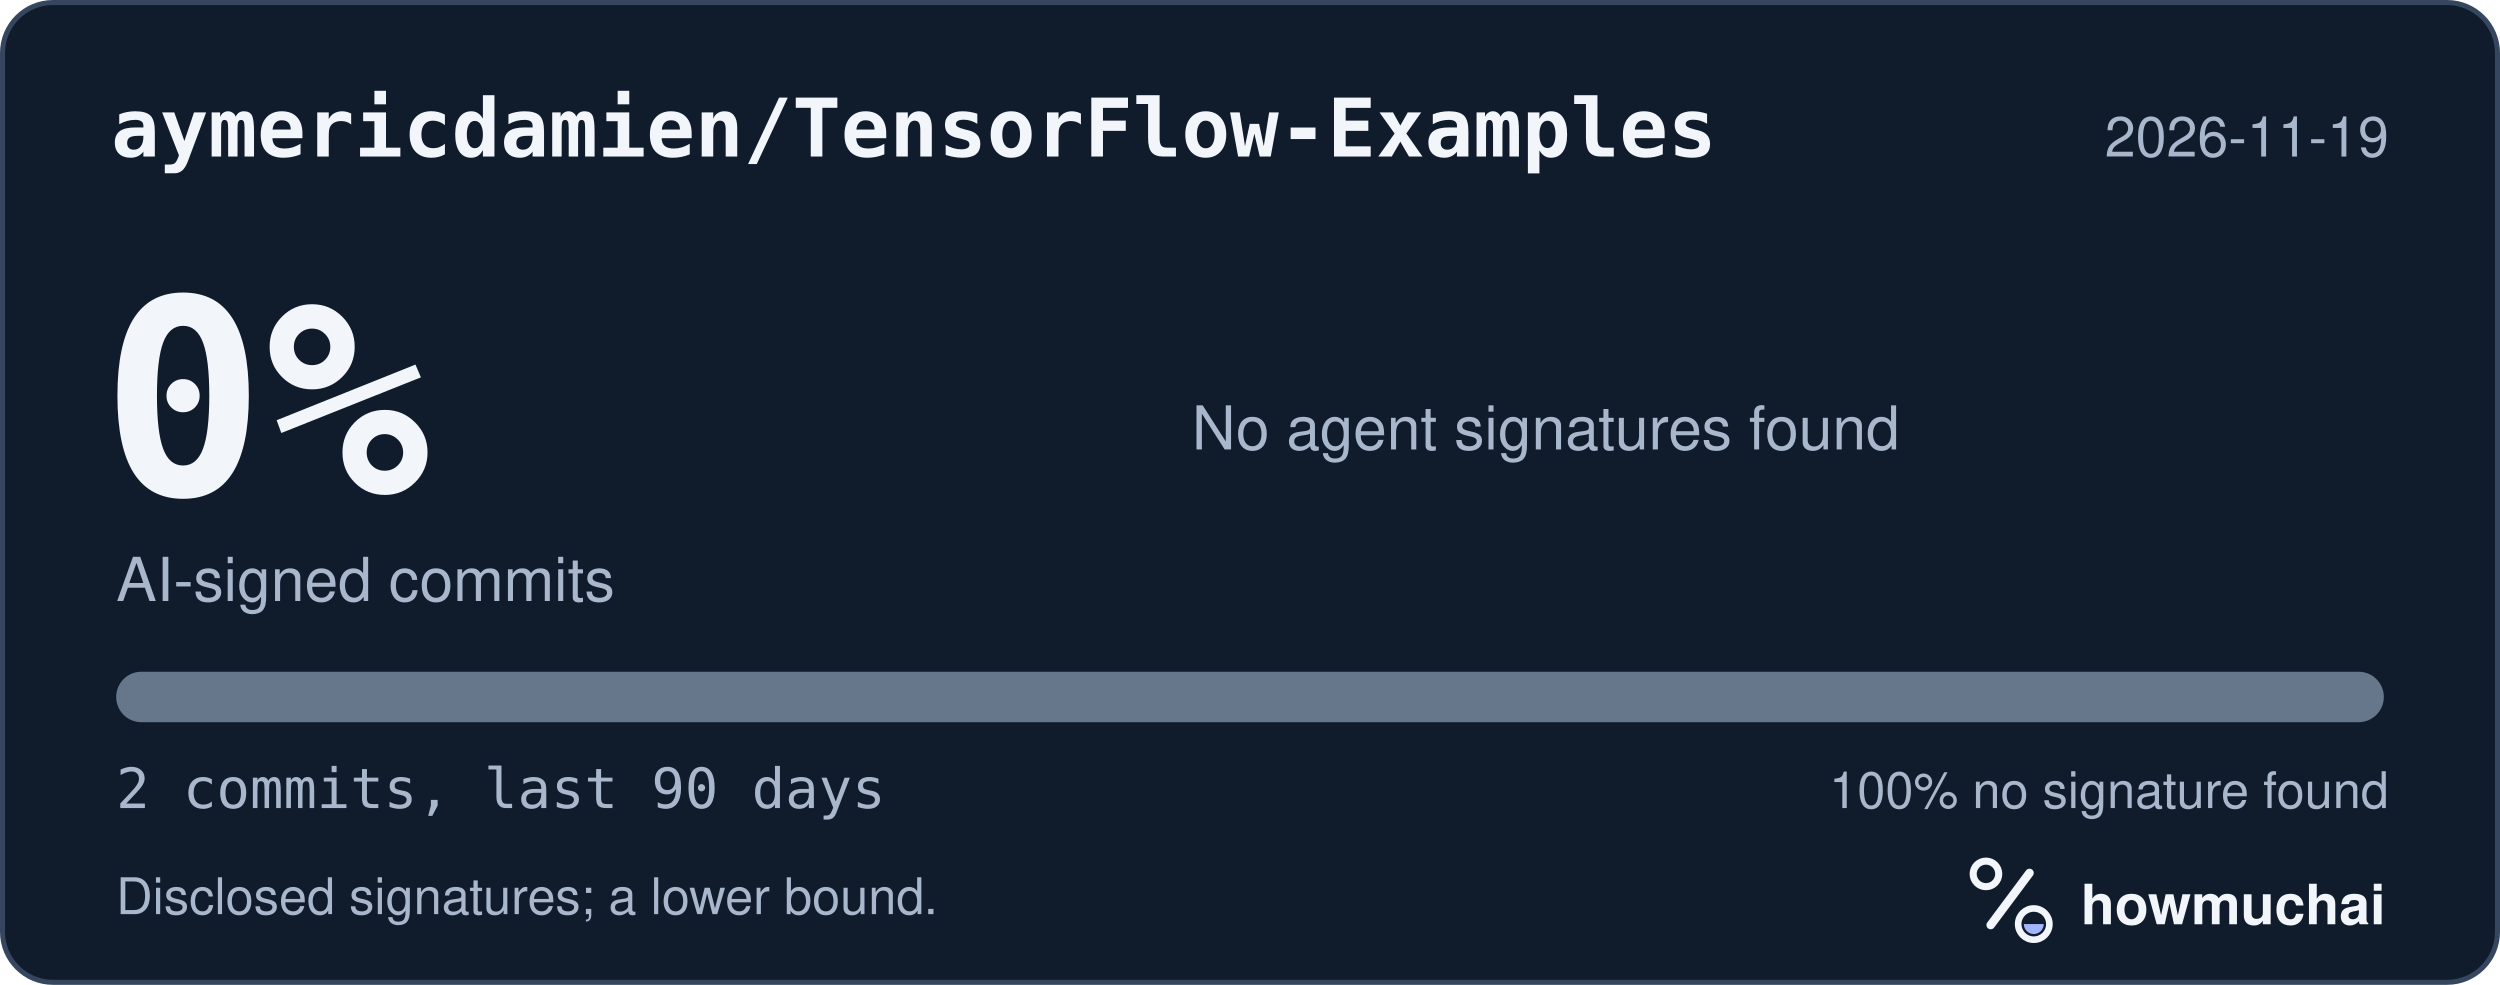
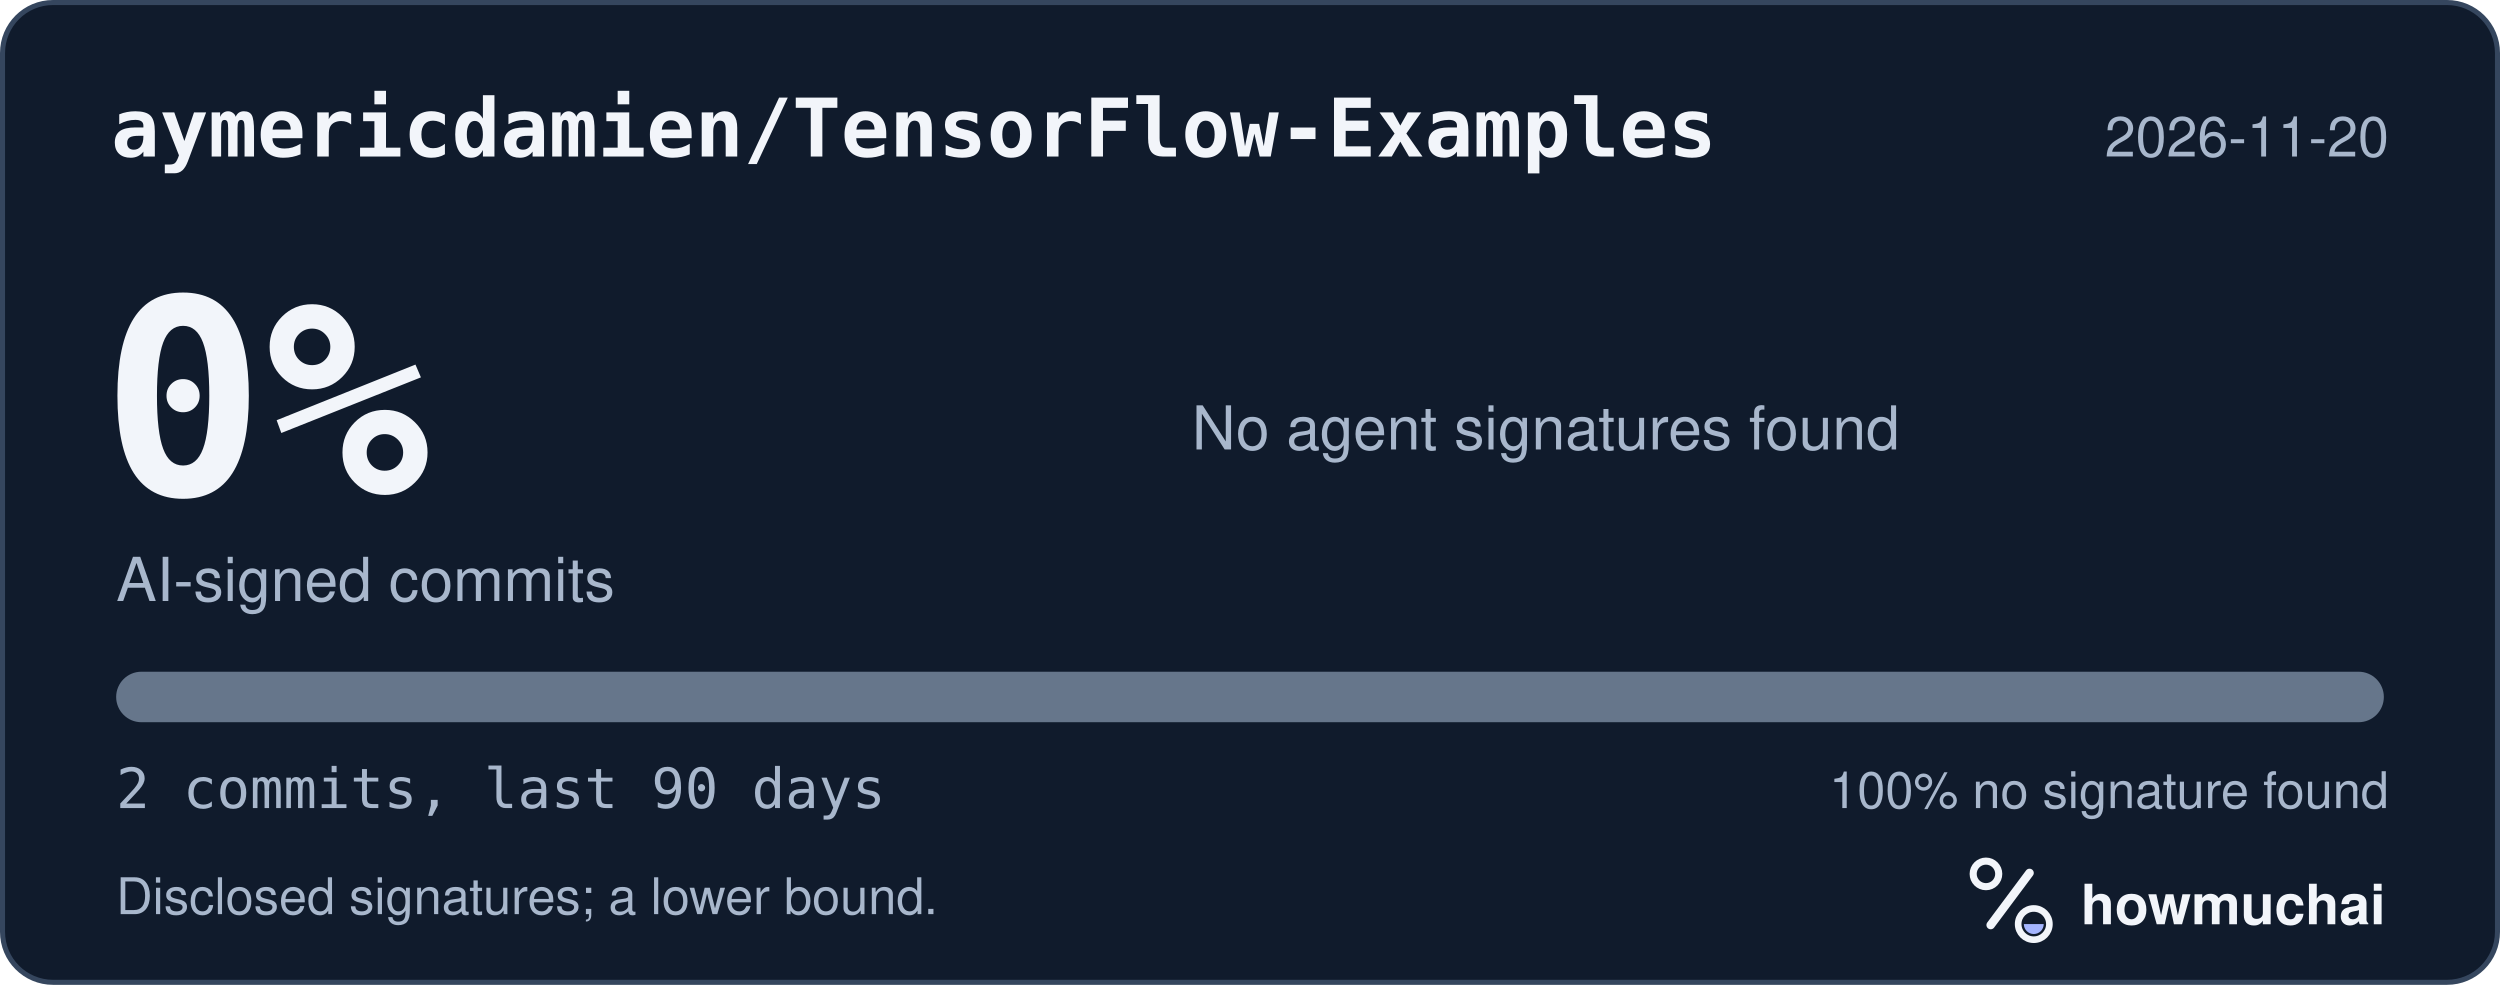
<svg xmlns="http://www.w3.org/2000/svg" width="495" height="195" viewBox="0 0 495 195" role="img" aria-labelledby="hm-t hm-d">
  <rect x="0.5" y="0.5" width="494" height="194" rx="10" fill="#101B2C" stroke="#35465E" />
  <text x="22" y="31" fill="#F2F5FA" font-family="ui-monospace, SF Mono, Menlo, Consolas, IBM Plex Mono, monospace" font-size="16" font-weight="600">aymericdamien/TensorFlow-Examples</text>
-   <text x="473" y="31" fill="#A8B7CC" font-family="-apple-system, BlinkMacSystemFont, Segoe UI, Helvetica, Arial, Fira Sans, sans-serif" font-size="11" text-anchor="end">2026-11-19</text>
+   <text x="473" y="31" fill="#A8B7CC" font-family="-apple-system, BlinkMacSystemFont, Segoe UI, Helvetica, Arial, Fira Sans, sans-serif" font-size="11" text-anchor="end">2026-11-20</text>
  <text x="20" y="98" fill="#F2F5FA" font-family="ui-monospace, SF Mono, Menlo, Consolas, IBM Plex Mono, monospace" font-size="54" font-weight="700">0%</text>
  <text x="23" y="119" fill="#A8B7CC" font-family="-apple-system, BlinkMacSystemFont, Segoe UI, Helvetica, Arial, Fira Sans, sans-serif" font-size="12">AI-signed commits</text>
  <text x="236" y="89" fill="#A8B7CC" font-family="-apple-system, BlinkMacSystemFont, Segoe UI, Helvetica, Arial, Fira Sans, sans-serif" font-size="12">No agent signatures found</text>
  <defs>
    <clipPath id="hm-bar">
      <rect x="23" y="133" width="449" height="10" rx="5" />
    </clipPath>
  </defs>
  <rect x="23" y="133" width="449" height="10" rx="5" fill="#66768B" />
  <g clip-path="url(#hm-bar)" />
  <text x="23" y="160" fill="#A8B7CC" font-family="ui-monospace, SF Mono, Menlo, Consolas, IBM Plex Mono, monospace" font-size="11">2 commits, last 90 days</text>
  <text x="473" y="160" fill="#A8B7CC" font-family="-apple-system, BlinkMacSystemFont, Segoe UI, Helvetica, Arial, Fira Sans, sans-serif" font-size="10" text-anchor="end">100% no signature found</text>
  <text x="23" y="181" fill="#A8B7CC" font-family="-apple-system, BlinkMacSystemFont, Segoe UI, Helvetica, Arial, Fira Sans, sans-serif" font-size="10">Disclosed signatures; a lower bound.</text>
  <g transform="translate(386 166) scale(0.046875)">
    <circle cx="154" cy="150" r="54" fill="none" stroke="#F2F5FA" stroke-width="30" />
    <path d="M174 366 338 146" fill="none" stroke="#F2F5FA" stroke-width="36" stroke-linecap="round" />
    <circle cx="356" cy="362" r="66" fill="none" stroke="#F2F5FA" stroke-width="28" />
    <path d="M314 362a42 42 0 0 0 84 0Z" fill="#A4B5FF" />
  </g>
  <text x="412" y="183" fill="#F2F5FA" font-family="-apple-system, BlinkMacSystemFont, Segoe UI, Helvetica, Arial, Fira Sans, sans-serif" font-size="11" font-weight="650">howmuchai</text>
</svg>
